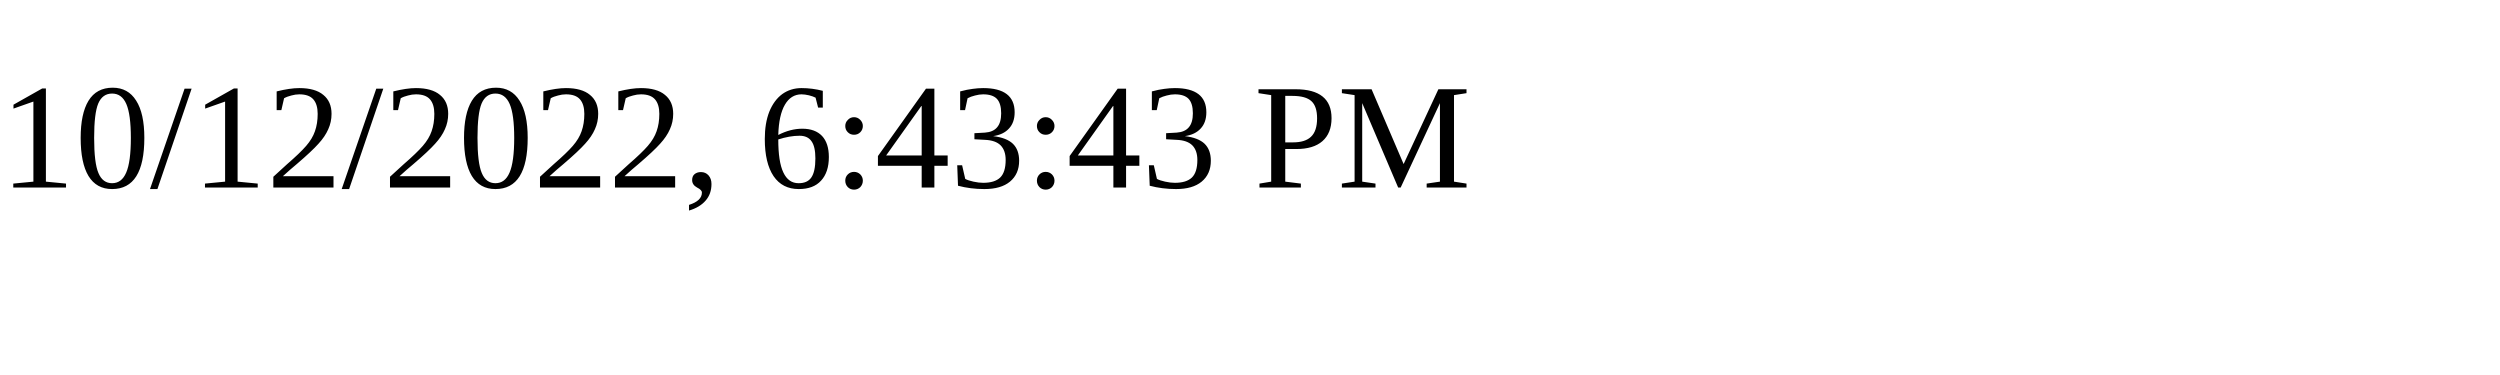
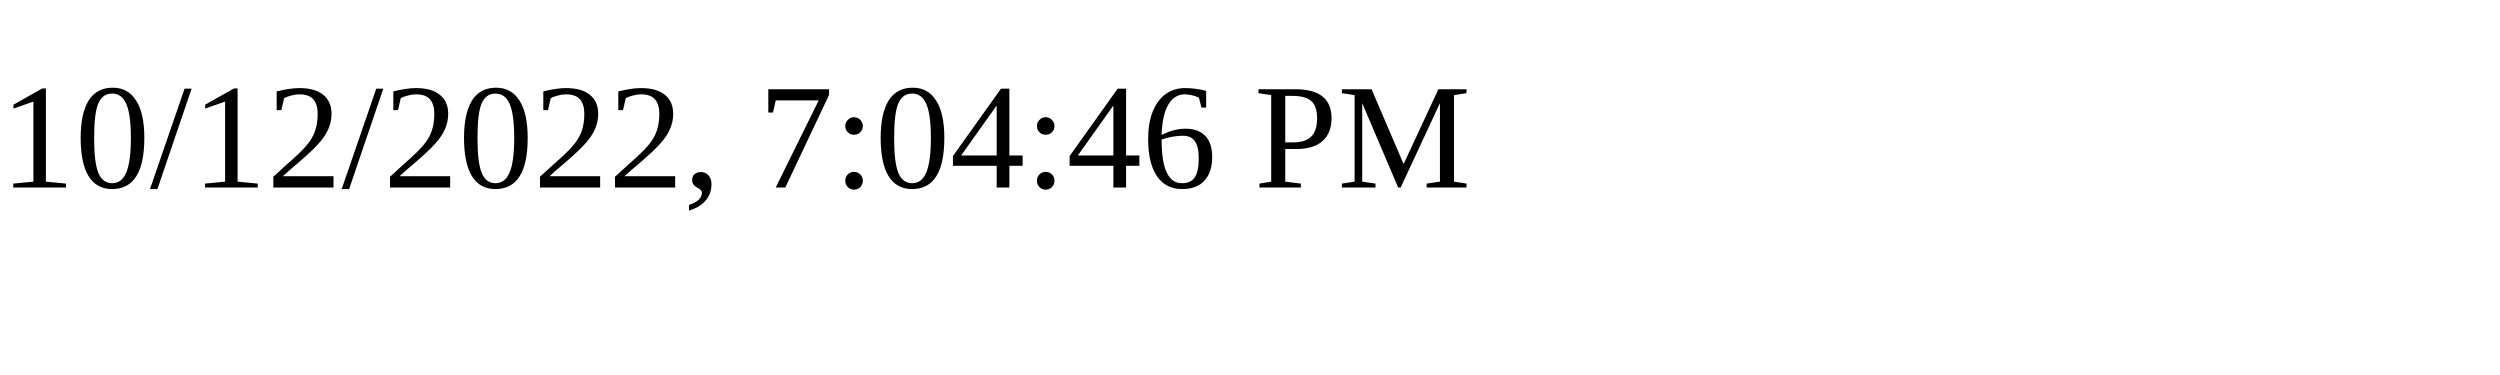
<svg xmlns="http://www.w3.org/2000/svg" height="30" width="200">
-   <text x="0" y="15">10/12/2022, 6:43:43 PM</text>
+   <text x="0" y="15">10/12/2022, 7:04:46 PM</text>
</svg>
